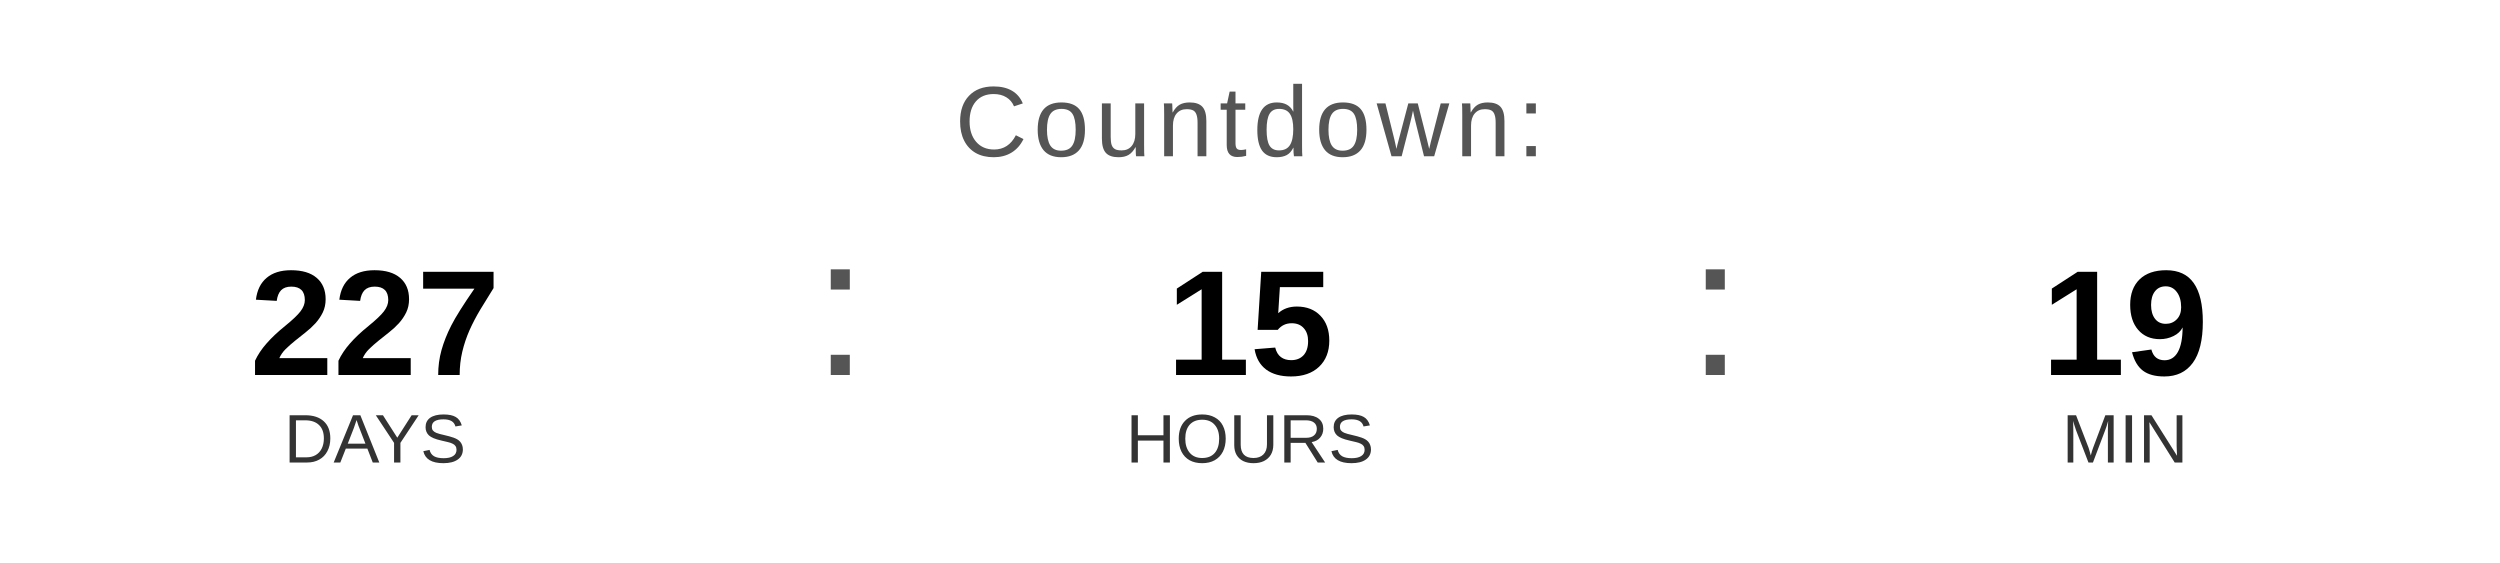
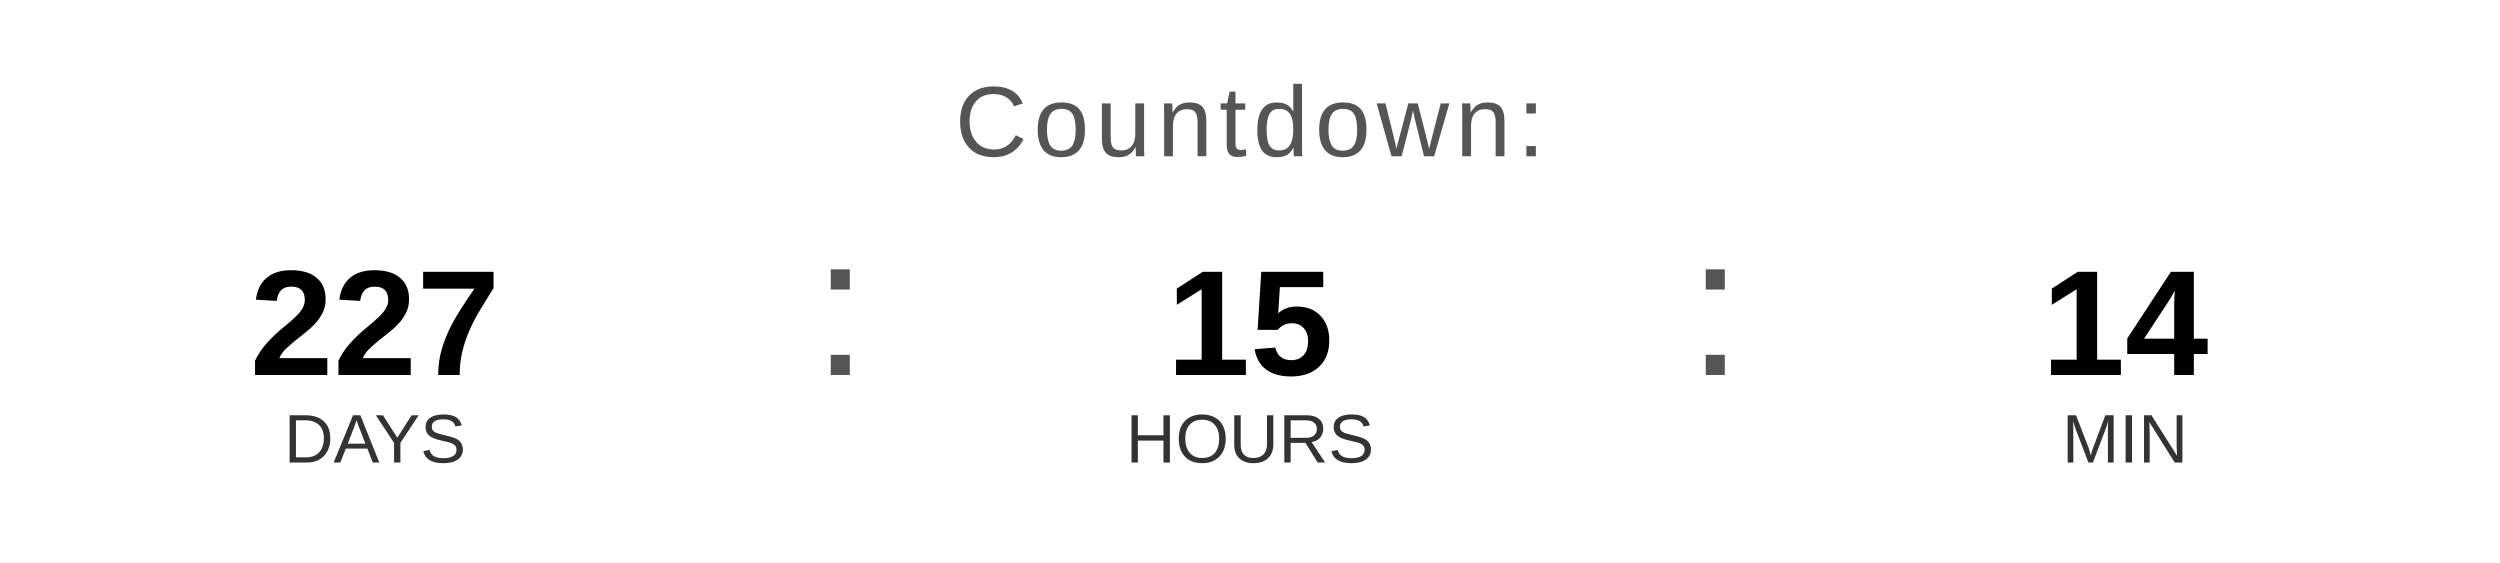
<svg xmlns="http://www.w3.org/2000/svg" width="400" height="90" viewBox="0 0 400 90">
  <text x="200" y="25" font-family="Arial, Helvetica, sans-serif" font-size="16" fill="#555555" text-anchor="middle" letter-spacing="1">
    Countdown:
  </text>
  <text x="60" y="60" font-family="Arial, Helvetica, sans-serif" font-size="24" font-weight="bold" fill="#000000" text-anchor="middle">227</text>
  <text x="60" y="74" font-family="Arial, Helvetica, sans-serif" font-size="11" fill="#333333" text-anchor="middle">DAYS</text>
  <text x="130" y="60" font-family="Arial, sans-serif" font-size="32" fill="#555555">:</text>
  <text x="200" y="60" font-family="Arial, Helvetica, sans-serif" font-size="24" font-weight="bold" fill="#000000" text-anchor="middle">15</text>
  <text x="200" y="74" font-family="Arial, Helvetica, sans-serif" font-size="11" fill="#333333" text-anchor="middle">HOURS</text>
  <text x="270" y="60" font-family="Arial, sans-serif" font-size="32" fill="#555555">:</text>
-   <text x="340" y="60" font-family="Arial, Helvetica, sans-serif" font-size="24" font-weight="bold" fill="#000000" text-anchor="middle">19</text>
+   <text x="340" y="60" font-family="Arial, Helvetica, sans-serif" font-size="24" font-weight="bold" fill="#000000" text-anchor="middle">14</text>
  <text x="340" y="74" font-family="Arial, Helvetica, sans-serif" font-size="11" fill="#333333" text-anchor="middle">MIN</text>
</svg>
